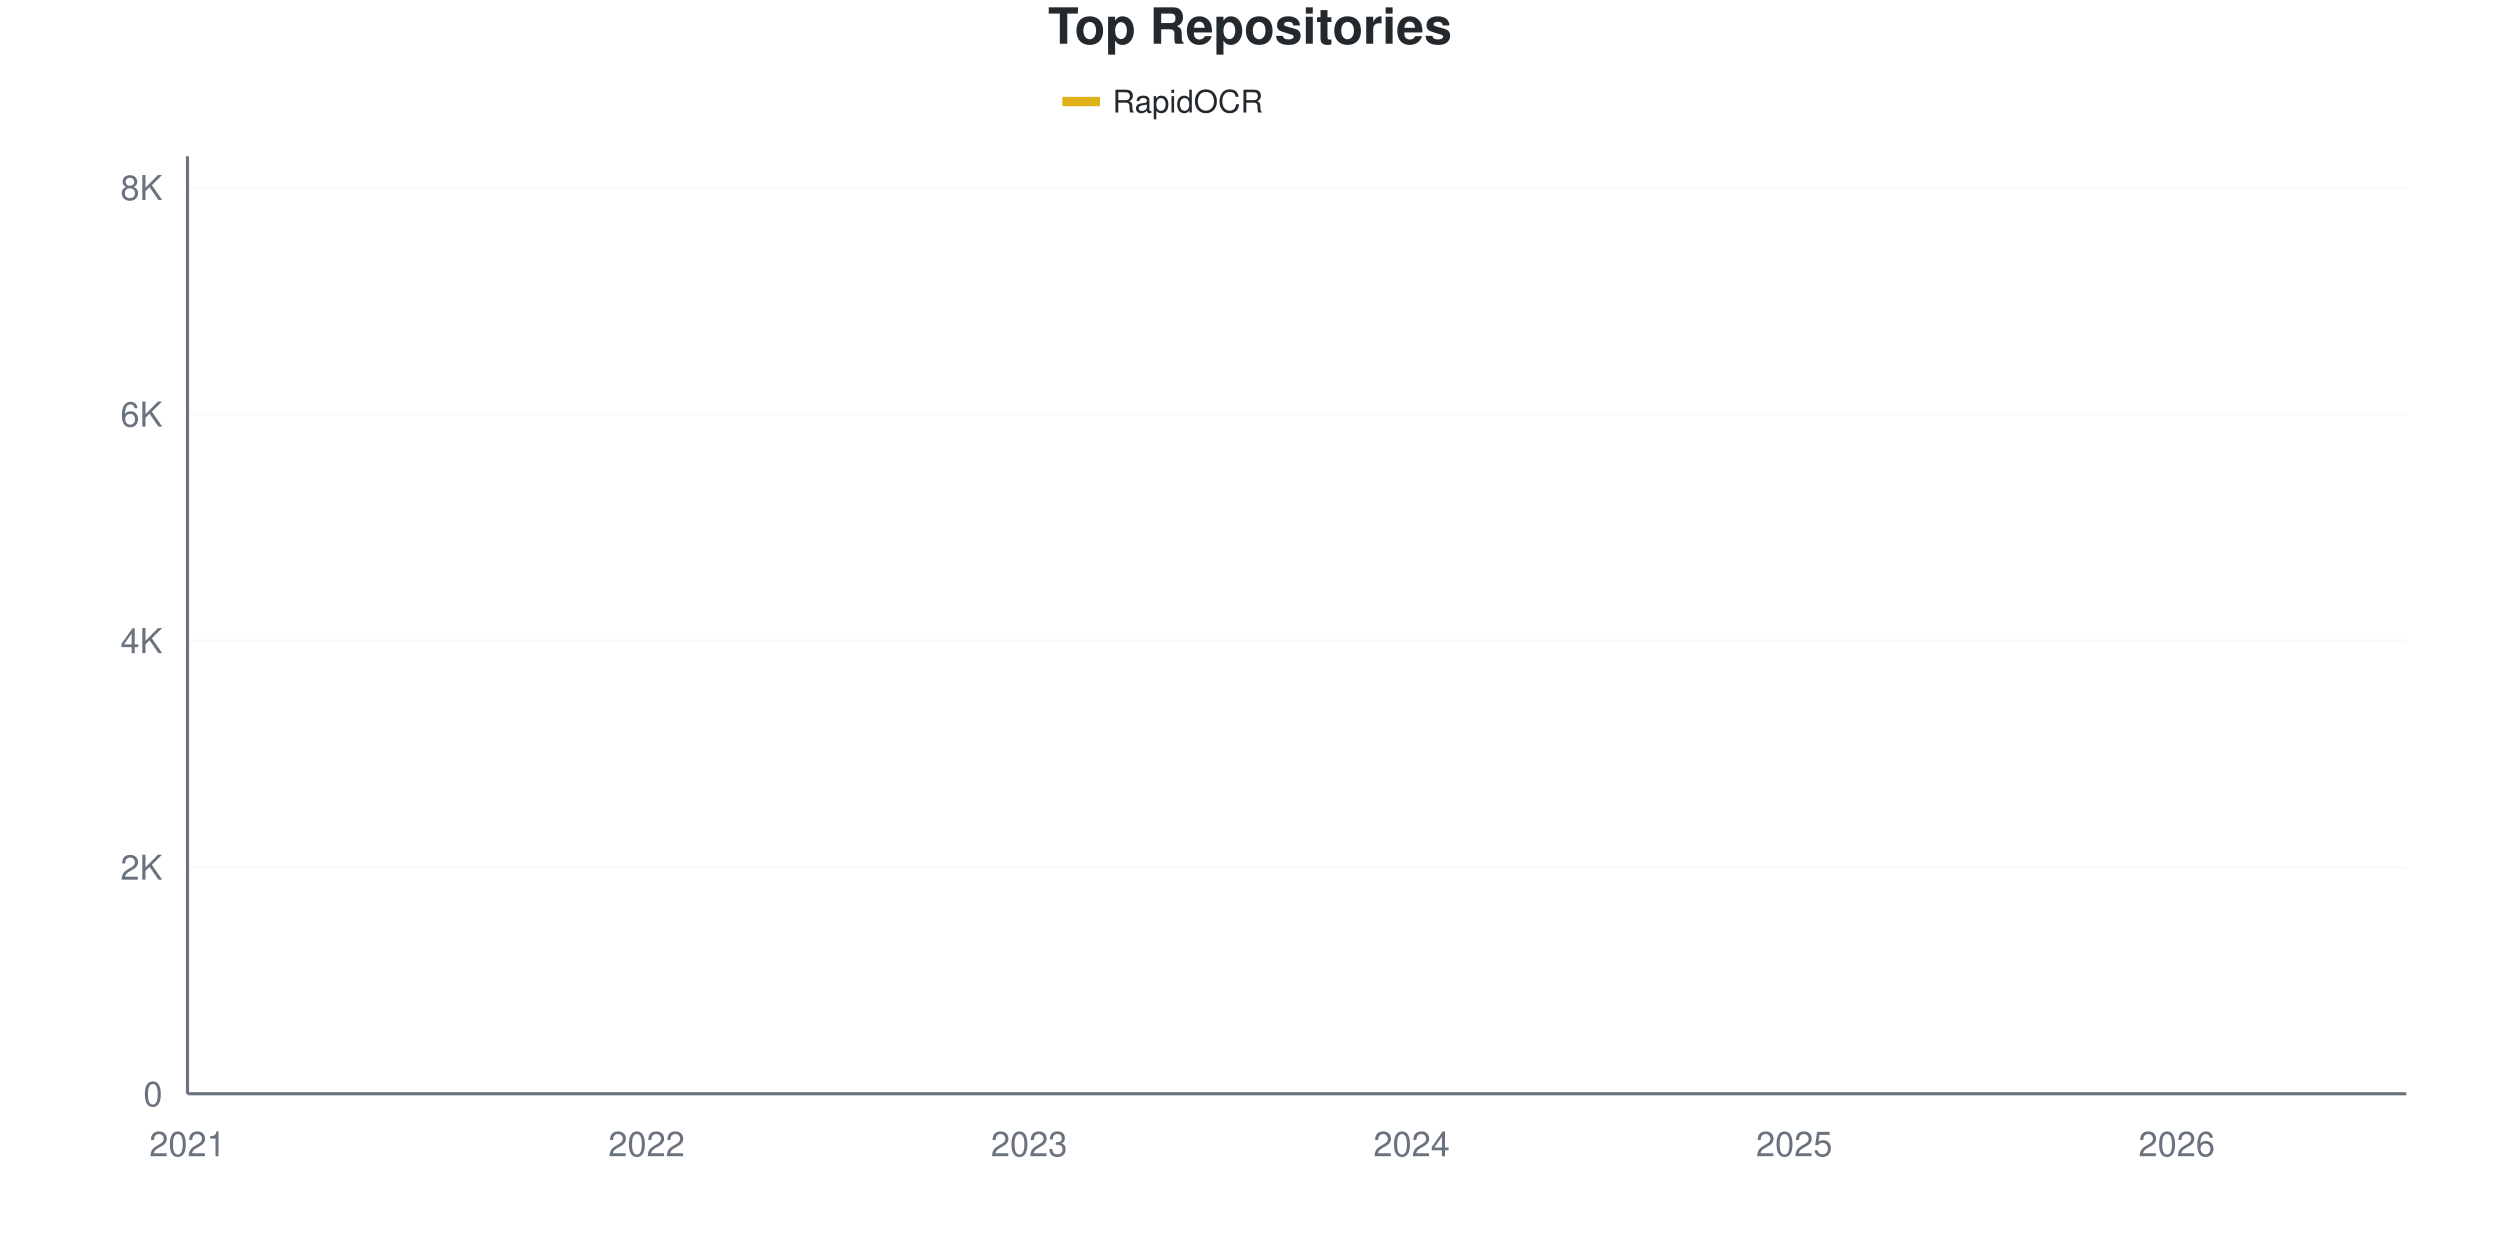
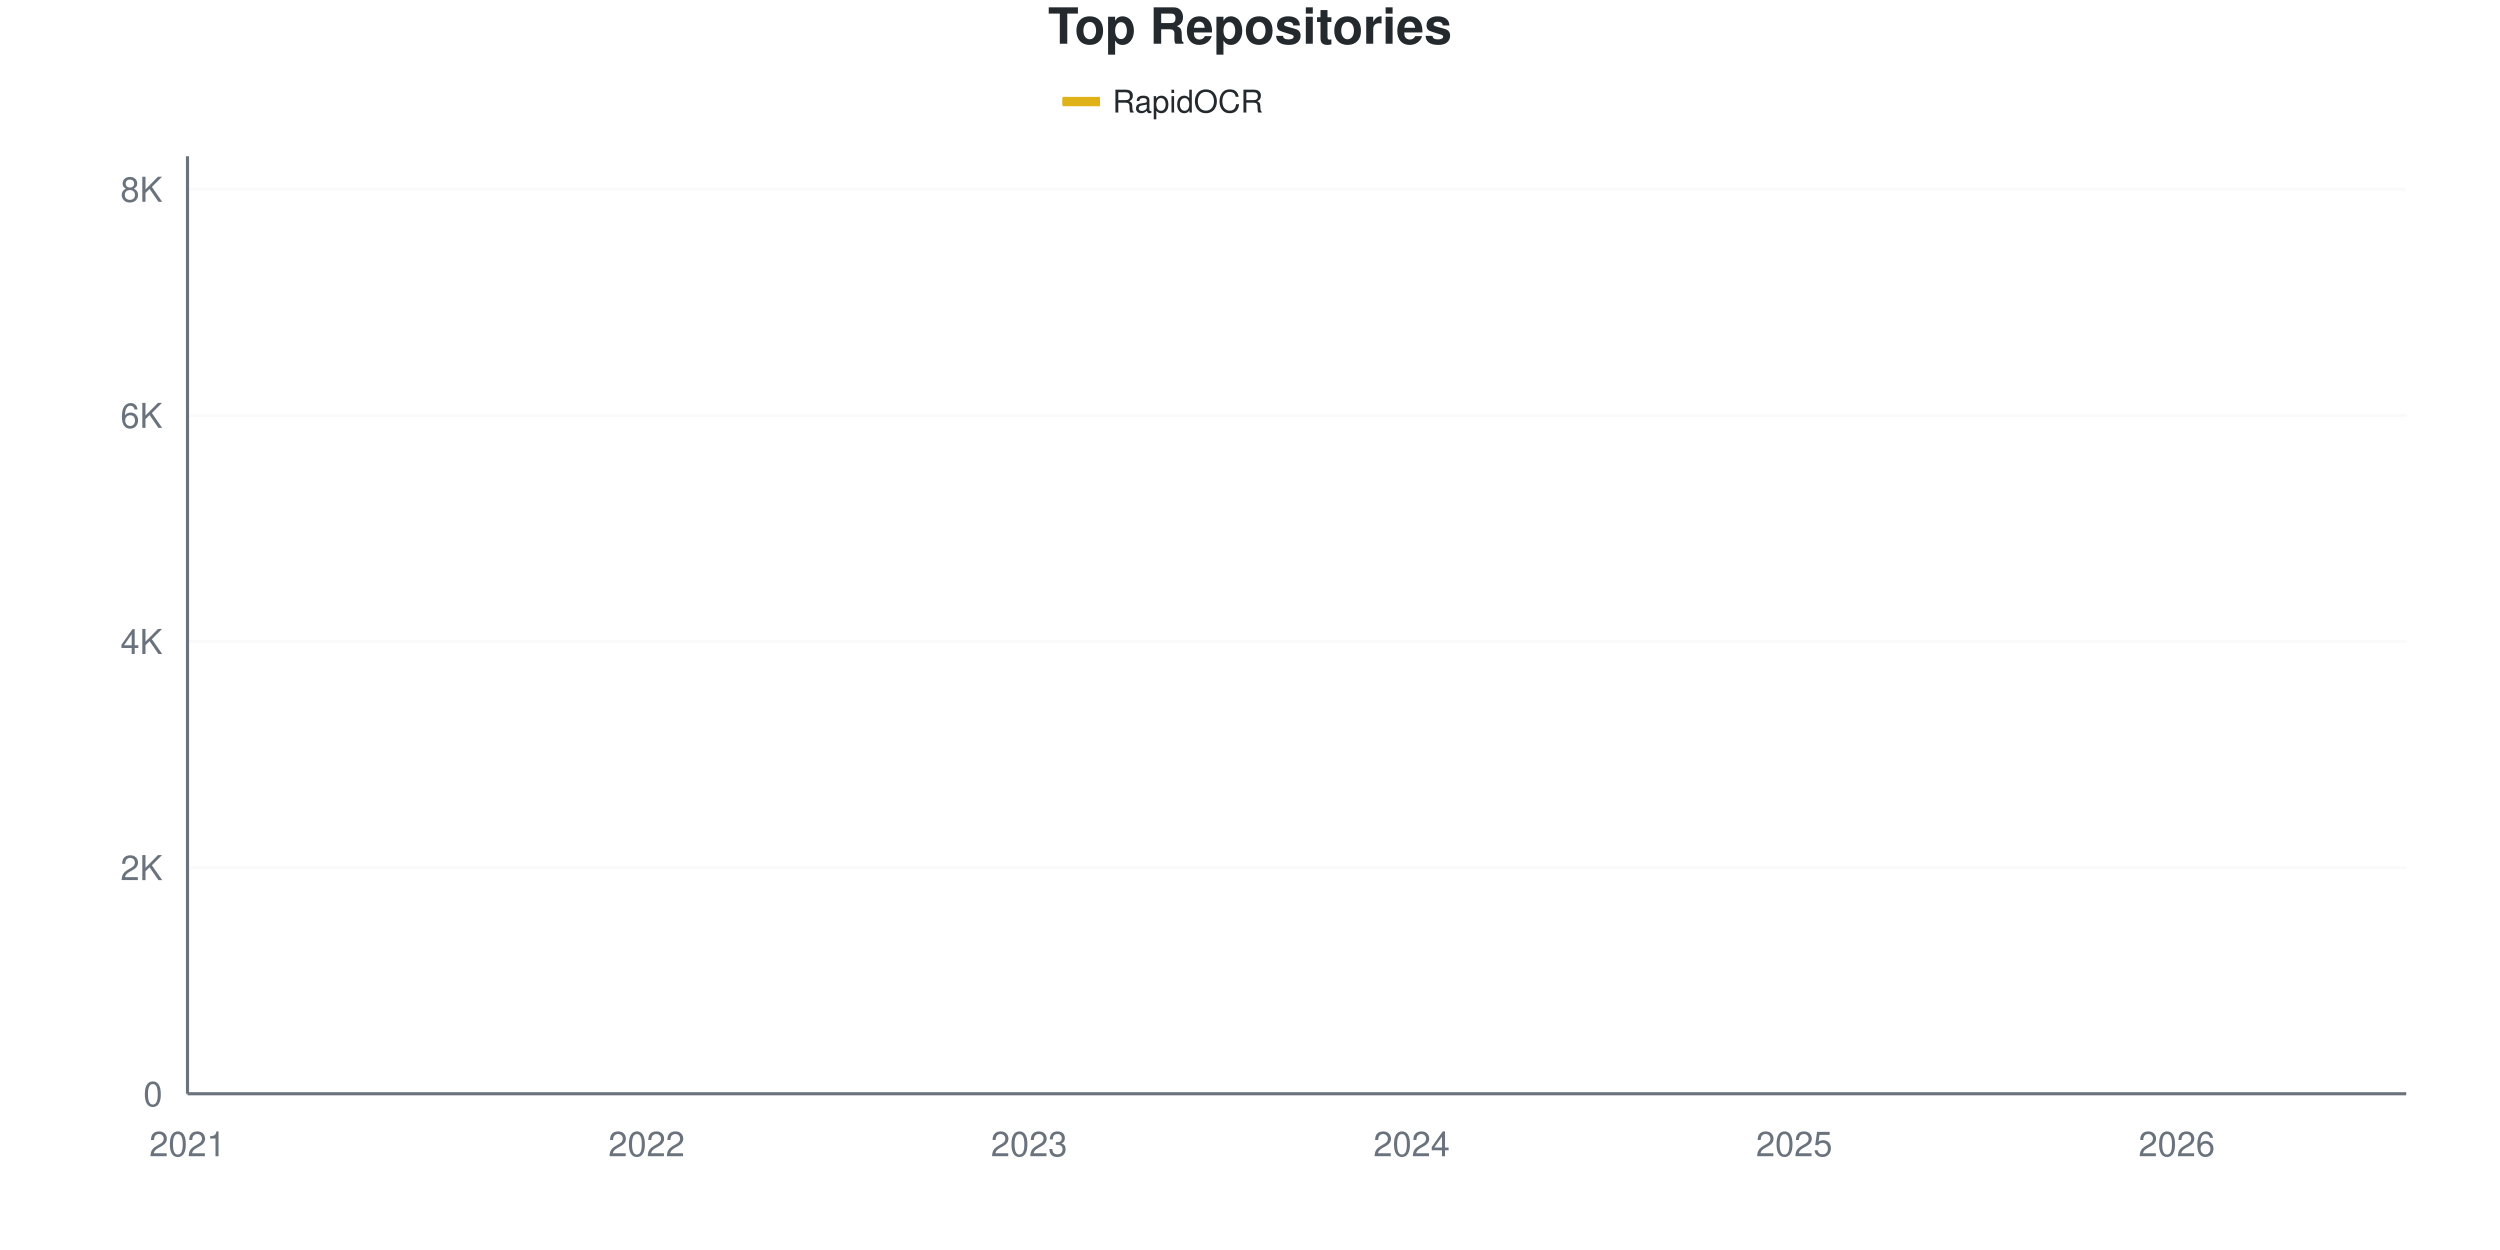
<svg xmlns="http://www.w3.org/2000/svg" viewBox="0 0 800 400" width="800" height="400">
  <style>
    @keyframes drawLine {
      to { stroke-dashoffset: 0; }
    }
    @keyframes fadeInPoint {
      from { opacity: 0; }
      to { opacity: 1; }
    }
    .data-line-0 {
      stroke-dasharray: 1177;
      stroke-dashoffset: 1177;
      animation: drawLine 2s ease-out forwards;
    }
    .data-point {
      opacity: 0;
      animation: fadeInPoint 0.5s ease-out forwards;
    }
    .chart-bg { fill: #fff; }
    .chart-text { fill: #24292e; }
    .chart-muted { fill: #6a737d; }
    .chart-grid { stroke: #eee; }
    .chart-axis { stroke: #6a737d; }
    @media (prefers-color-scheme: dark) {
      .chart-bg { fill: #0d1117; }
      .chart-text { fill: #e6edf3; }
      .chart-muted { fill: #8b949e; }
      .chart-grid { stroke: #21262d; }
      .chart-axis { stroke: #8b949e; }
    }
  </style>
  <rect width="800" height="400" class="chart-bg" />
  <text x="400" y="14" text-anchor="middle" class="chart-text" font-size="16" font-weight="bold" font-family="-apple-system, BlinkMacSystemFont, 'Segoe UI', Helvetica, Arial, sans-serif">Top Repositories</text>
  <g class="legend">
    <rect x="340" y="31" width="12" height="3" fill="#dfb317" />
    <line x1="340" y1="32.5" x2="352" y2="32.5" stroke="#dfb317" stroke-width="2" />
    <text x="356" y="36" class="chart-text" font-size="10" font-family="-apple-system, BlinkMacSystemFont, 'Segoe UI', Helvetica, Arial, sans-serif">RapidOCR</text>
  </g>
  <g class="grid">
    <line x1="60" y1="350" x2="770" y2="350" class="chart-grid" stroke-opacity="0.3" />
    <text x="52" y="354" text-anchor="end" class="chart-muted" font-size="11" font-family="-apple-system, BlinkMacSystemFont, 'Segoe UI', Helvetica, Arial, sans-serif">0</text>
-     <line x1="60" y1="277.501" x2="770" y2="277.501" class="chart-grid" stroke-opacity="0.3" />
-     <text x="52" y="281.501" text-anchor="end" class="chart-muted" font-size="11" font-family="-apple-system, BlinkMacSystemFont, 'Segoe UI', Helvetica, Arial, sans-serif">2K</text>
-     <line x1="60" y1="205.002" x2="770" y2="205.002" class="chart-grid" stroke-opacity="0.3" />
-     <text x="52" y="209.002" text-anchor="end" class="chart-muted" font-size="11" font-family="-apple-system, BlinkMacSystemFont, 'Segoe UI', Helvetica, Arial, sans-serif">4K</text>
-     <line x1="60" y1="132.504" x2="770" y2="132.504" class="chart-grid" stroke-opacity="0.3" />
-     <text x="52" y="136.504" text-anchor="end" class="chart-muted" font-size="11" font-family="-apple-system, BlinkMacSystemFont, 'Segoe UI', Helvetica, Arial, sans-serif">6K</text>
-     <line x1="60" y1="60.005" x2="770" y2="60.005" class="chart-grid" stroke-opacity="0.3" />
-     <text x="52" y="64.005" text-anchor="end" class="chart-muted" font-size="11" font-family="-apple-system, BlinkMacSystemFont, 'Segoe UI', Helvetica, Arial, sans-serif">8K</text>
+     <line x1="60" y1="277.641" x2="770" y2="277.641" class="chart-grid" stroke-opacity="0.3" />
+     <text x="52" y="281.641" text-anchor="end" class="chart-muted" font-size="11" font-family="-apple-system, BlinkMacSystemFont, 'Segoe UI', Helvetica, Arial, sans-serif">2K</text>
+     <line x1="60" y1="205.282" x2="770" y2="205.282" class="chart-grid" stroke-opacity="0.3" />
+     <text x="52" y="209.282" text-anchor="end" class="chart-muted" font-size="11" font-family="-apple-system, BlinkMacSystemFont, 'Segoe UI', Helvetica, Arial, sans-serif">4K</text>
+     <line x1="60" y1="132.923" x2="770" y2="132.923" class="chart-grid" stroke-opacity="0.3" />
+     <text x="52" y="136.923" text-anchor="end" class="chart-muted" font-size="11" font-family="-apple-system, BlinkMacSystemFont, 'Segoe UI', Helvetica, Arial, sans-serif">6K</text>
+     <line x1="60" y1="60.564" x2="770" y2="60.564" class="chart-grid" stroke-opacity="0.3" />
+     <text x="52" y="64.564" text-anchor="end" class="chart-muted" font-size="11" font-family="-apple-system, BlinkMacSystemFont, 'Segoe UI', Helvetica, Arial, sans-serif">8K</text>
  </g>
  <g class="milestones">
    
  </g>
  <g class="x-axis">
    <text x="60" y="370" text-anchor="middle" class="chart-muted" font-size="11" font-family="-apple-system, BlinkMacSystemFont, 'Segoe UI', Helvetica, Arial, sans-serif">2021</text>
    <text x="206.897" y="370" text-anchor="middle" class="chart-muted" font-size="11" font-family="-apple-system, BlinkMacSystemFont, 'Segoe UI', Helvetica, Arial, sans-serif">2022</text>
    <text x="329.31" y="370" text-anchor="middle" class="chart-muted" font-size="11" font-family="-apple-system, BlinkMacSystemFont, 'Segoe UI', Helvetica, Arial, sans-serif">2023</text>
    <text x="451.724" y="370" text-anchor="middle" class="chart-muted" font-size="11" font-family="-apple-system, BlinkMacSystemFont, 'Segoe UI', Helvetica, Arial, sans-serif">2024</text>
    <text x="574.138" y="370" text-anchor="middle" class="chart-muted" font-size="11" font-family="-apple-system, BlinkMacSystemFont, 'Segoe UI', Helvetica, Arial, sans-serif">2025</text>
    <text x="696.552" y="370" text-anchor="middle" class="chart-muted" font-size="11" font-family="-apple-system, BlinkMacSystemFont, 'Segoe UI', Helvetica, Arial, sans-serif">2026</text>
  </g>
  <line x1="60" y1="50" x2="60" y2="350" class="chart-axis" stroke-width="1" />
  <line x1="60" y1="350" x2="770" y2="350" class="chart-axis" stroke-width="1" />
-   <path d="M60,349.964 C68.161,349.48 76.322,348.973 84.483,348.514 C92.644,348.055 100.805,347.638 108.966,347.209 C117.126,346.78 125.287,346.448 133.448,345.94 C141.609,345.433 149.77,344.901 157.931,344.164 C166.092,343.427 174.253,342.267 182.414,341.518 C190.575,340.768 198.736,340.346 206.897,339.669 C215.057,338.992 223.218,338.618 231.379,337.458 C239.54,336.298 247.701,334.062 255.862,332.709 C264.023,331.356 272.184,330.498 280.345,329.338 C288.506,328.178 296.667,327.084 304.828,325.749 C312.989,324.414 321.149,322.904 329.31,321.327 C337.471,319.75 345.632,317.931 353.793,316.288 C361.954,314.645 370.115,313.152 378.276,311.467 C386.437,309.781 394.598,308.271 402.759,306.174 C410.92,304.078 419.08,301.51 427.241,298.888 C435.402,296.266 443.563,293.384 451.724,290.442 C459.885,287.5 468.046,284.836 476.207,281.235 C484.368,277.634 492.529,273.623 500.69,268.838 C508.851,264.053 517.011,256.99 525.172,252.525 C533.333,248.061 541.494,245.94 549.655,242.049 C557.816,238.159 565.977,234.153 574.138,229.181 C582.299,224.209 590.46,217.659 598.621,212.216 C606.782,206.773 614.943,202.483 623.103,196.52 C631.264,190.557 639.425,181.99 647.586,176.438 C655.747,170.886 663.908,168.149 672.069,163.207 C680.23,158.265 688.391,152.9 696.552,146.786 C704.713,140.672 712.874,133.458 721.034,126.522 C729.195,119.587 737.356,113.376 745.517,105.172 C753.678,96.967 761.839,86.588 770,77.296" fill="none" stroke="#dfb317" stroke-width="2.5" class="data-line-0" />
+   <path d="M60,349.964 C68.161,349.481 76.322,348.975 84.483,348.517 C92.644,348.058 100.805,347.642 108.966,347.214 C117.126,346.786 125.287,346.454 133.448,345.948 C141.609,345.441 149.77,344.911 157.931,344.175 C166.092,343.439 174.253,342.282 182.414,341.534 C190.575,340.786 198.736,340.364 206.897,339.689 C215.057,339.014 223.218,338.64 231.379,337.482 C239.54,336.324 247.701,334.093 255.862,332.742 C264.023,331.392 272.184,330.541 280.345,329.378 C288.506,328.214 296.667,327.098 304.828,325.76 C312.989,324.421 321.149,322.914 329.31,321.346 C337.471,319.778 345.632,317.987 353.793,316.353 C361.954,314.719 370.115,313.23 378.276,311.541 C386.437,309.853 394.598,308.321 402.759,306.223 C410.92,304.124 419.08,301.568 427.241,298.951 C435.402,296.334 443.563,293.464 451.724,290.521 C459.885,287.578 468.046,284.901 476.207,281.295 C484.368,277.689 492.529,273.649 500.69,268.886 C508.851,264.122 517.011,257.188 525.172,252.713 C533.333,248.239 541.494,245.936 549.655,242.041 C557.816,238.145 565.977,234.28 574.138,229.342 C582.299,224.403 590.46,217.879 598.621,212.41 C606.782,206.94 614.943,202.484 623.103,196.527 C631.264,190.569 639.425,182.176 647.586,176.664 C655.747,171.153 663.908,168.397 672.069,163.459 C680.23,158.52 688.391,153.16 696.552,147.033 C704.713,140.907 712.874,133.629 721.034,126.7 C729.195,119.772 737.356,113.7 745.517,105.463 C753.678,97.226 761.839,86.674 770,77.279" fill="none" stroke="#dfb317" stroke-width="2.5" class="data-line-0" />
  <g class="points">
    <circle cx="60" cy="349.964" r="4" fill="#dfb317" class="data-point" style="animation-delay: 1.50s" />
-     <circle cx="84.483" cy="348.514" r="4" fill="#dfb317" class="data-point" style="animation-delay: 1.55s" />
-     <circle cx="108.966" cy="347.209" r="4" fill="#dfb317" class="data-point" style="animation-delay: 1.60s" />
-     <circle cx="133.448" cy="345.94" r="4" fill="#dfb317" class="data-point" style="animation-delay: 1.65s" />
-     <circle cx="157.931" cy="344.164" r="4" fill="#dfb317" class="data-point" style="animation-delay: 1.70s" />
-     <circle cx="182.414" cy="341.518" r="4" fill="#dfb317" class="data-point" style="animation-delay: 1.75s" />
-     <circle cx="206.897" cy="339.669" r="4" fill="#dfb317" class="data-point" style="animation-delay: 1.80s" />
-     <circle cx="231.379" cy="337.458" r="4" fill="#dfb317" class="data-point" style="animation-delay: 1.85s" />
-     <circle cx="255.862" cy="332.709" r="4" fill="#dfb317" class="data-point" style="animation-delay: 1.90s" />
-     <circle cx="280.345" cy="329.338" r="4" fill="#dfb317" class="data-point" style="animation-delay: 1.95s" />
-     <circle cx="304.828" cy="325.749" r="4" fill="#dfb317" class="data-point" style="animation-delay: 2.00s" />
-     <circle cx="329.31" cy="321.327" r="4" fill="#dfb317" class="data-point" style="animation-delay: 2.05s" />
-     <circle cx="353.793" cy="316.288" r="4" fill="#dfb317" class="data-point" style="animation-delay: 2.10s" />
-     <circle cx="378.276" cy="311.467" r="4" fill="#dfb317" class="data-point" style="animation-delay: 2.15s" />
-     <circle cx="402.759" cy="306.174" r="4" fill="#dfb317" class="data-point" style="animation-delay: 2.20s" />
-     <circle cx="427.241" cy="298.888" r="4" fill="#dfb317" class="data-point" style="animation-delay: 2.25s" />
-     <circle cx="451.724" cy="290.442" r="4" fill="#dfb317" class="data-point" style="animation-delay: 2.30s" />
-     <circle cx="476.207" cy="281.235" r="4" fill="#dfb317" class="data-point" style="animation-delay: 2.35s" />
-     <circle cx="500.69" cy="268.838" r="4" fill="#dfb317" class="data-point" style="animation-delay: 2.40s" />
-     <circle cx="525.172" cy="252.525" r="4" fill="#dfb317" class="data-point" style="animation-delay: 2.45s" />
-     <circle cx="549.655" cy="242.049" r="4" fill="#dfb317" class="data-point" style="animation-delay: 2.50s" />
-     <circle cx="574.138" cy="229.181" r="4" fill="#dfb317" class="data-point" style="animation-delay: 2.55s" />
-     <circle cx="598.621" cy="212.216" r="4" fill="#dfb317" class="data-point" style="animation-delay: 2.60s" />
-     <circle cx="623.103" cy="196.52" r="4" fill="#dfb317" class="data-point" style="animation-delay: 2.65s" />
-     <circle cx="647.586" cy="176.438" r="4" fill="#dfb317" class="data-point" style="animation-delay: 2.70s" />
-     <circle cx="672.069" cy="163.207" r="4" fill="#dfb317" class="data-point" style="animation-delay: 2.75s" />
-     <circle cx="696.552" cy="146.786" r="4" fill="#dfb317" class="data-point" style="animation-delay: 2.80s" />
-     <circle cx="721.034" cy="126.522" r="4" fill="#dfb317" class="data-point" style="animation-delay: 2.85s" />
-     <circle cx="745.517" cy="105.172" r="4" fill="#dfb317" class="data-point" style="animation-delay: 2.90s" />
-     <circle cx="770" cy="77.296" r="4" fill="#dfb317" class="data-point" style="animation-delay: 2.95s" />
+     <circle cx="84.483" cy="348.517" r="4" fill="#dfb317" class="data-point" style="animation-delay: 1.55s" />
+     <circle cx="108.966" cy="347.214" r="4" fill="#dfb317" class="data-point" style="animation-delay: 1.60s" />
+     <circle cx="133.448" cy="345.948" r="4" fill="#dfb317" class="data-point" style="animation-delay: 1.65s" />
+     <circle cx="157.931" cy="344.175" r="4" fill="#dfb317" class="data-point" style="animation-delay: 1.70s" />
+     <circle cx="182.414" cy="341.534" r="4" fill="#dfb317" class="data-point" style="animation-delay: 1.75s" />
+     <circle cx="206.897" cy="339.689" r="4" fill="#dfb317" class="data-point" style="animation-delay: 1.80s" />
+     <circle cx="231.379" cy="337.482" r="4" fill="#dfb317" class="data-point" style="animation-delay: 1.85s" />
+     <circle cx="255.862" cy="332.742" r="4" fill="#dfb317" class="data-point" style="animation-delay: 1.90s" />
+     <circle cx="280.345" cy="329.378" r="4" fill="#dfb317" class="data-point" style="animation-delay: 1.95s" />
+     <circle cx="304.828" cy="325.76" r="4" fill="#dfb317" class="data-point" style="animation-delay: 2.00s" />
+     <circle cx="329.31" cy="321.346" r="4" fill="#dfb317" class="data-point" style="animation-delay: 2.05s" />
+     <circle cx="353.793" cy="316.353" r="4" fill="#dfb317" class="data-point" style="animation-delay: 2.10s" />
+     <circle cx="378.276" cy="311.541" r="4" fill="#dfb317" class="data-point" style="animation-delay: 2.15s" />
+     <circle cx="402.759" cy="306.223" r="4" fill="#dfb317" class="data-point" style="animation-delay: 2.20s" />
+     <circle cx="427.241" cy="298.951" r="4" fill="#dfb317" class="data-point" style="animation-delay: 2.25s" />
+     <circle cx="451.724" cy="290.521" r="4" fill="#dfb317" class="data-point" style="animation-delay: 2.30s" />
+     <circle cx="476.207" cy="281.295" r="4" fill="#dfb317" class="data-point" style="animation-delay: 2.35s" />
+     <circle cx="500.69" cy="268.886" r="4" fill="#dfb317" class="data-point" style="animation-delay: 2.40s" />
+     <circle cx="525.172" cy="252.713" r="4" fill="#dfb317" class="data-point" style="animation-delay: 2.45s" />
+     <circle cx="549.655" cy="242.041" r="4" fill="#dfb317" class="data-point" style="animation-delay: 2.50s" />
+     <circle cx="574.138" cy="229.342" r="4" fill="#dfb317" class="data-point" style="animation-delay: 2.55s" />
+     <circle cx="598.621" cy="212.41" r="4" fill="#dfb317" class="data-point" style="animation-delay: 2.60s" />
+     <circle cx="623.103" cy="196.527" r="4" fill="#dfb317" class="data-point" style="animation-delay: 2.65s" />
+     <circle cx="647.586" cy="176.664" r="4" fill="#dfb317" class="data-point" style="animation-delay: 2.70s" />
+     <circle cx="672.069" cy="163.459" r="4" fill="#dfb317" class="data-point" style="animation-delay: 2.75s" />
+     <circle cx="696.552" cy="147.033" r="4" fill="#dfb317" class="data-point" style="animation-delay: 2.80s" />
+     <circle cx="721.034" cy="126.7" r="4" fill="#dfb317" class="data-point" style="animation-delay: 2.85s" />
+     <circle cx="745.517" cy="105.463" r="4" fill="#dfb317" class="data-point" style="animation-delay: 2.90s" />
+     <circle cx="770" cy="77.279" r="4" fill="#dfb317" class="data-point" style="animation-delay: 2.95s" />
  </g>
</svg>
